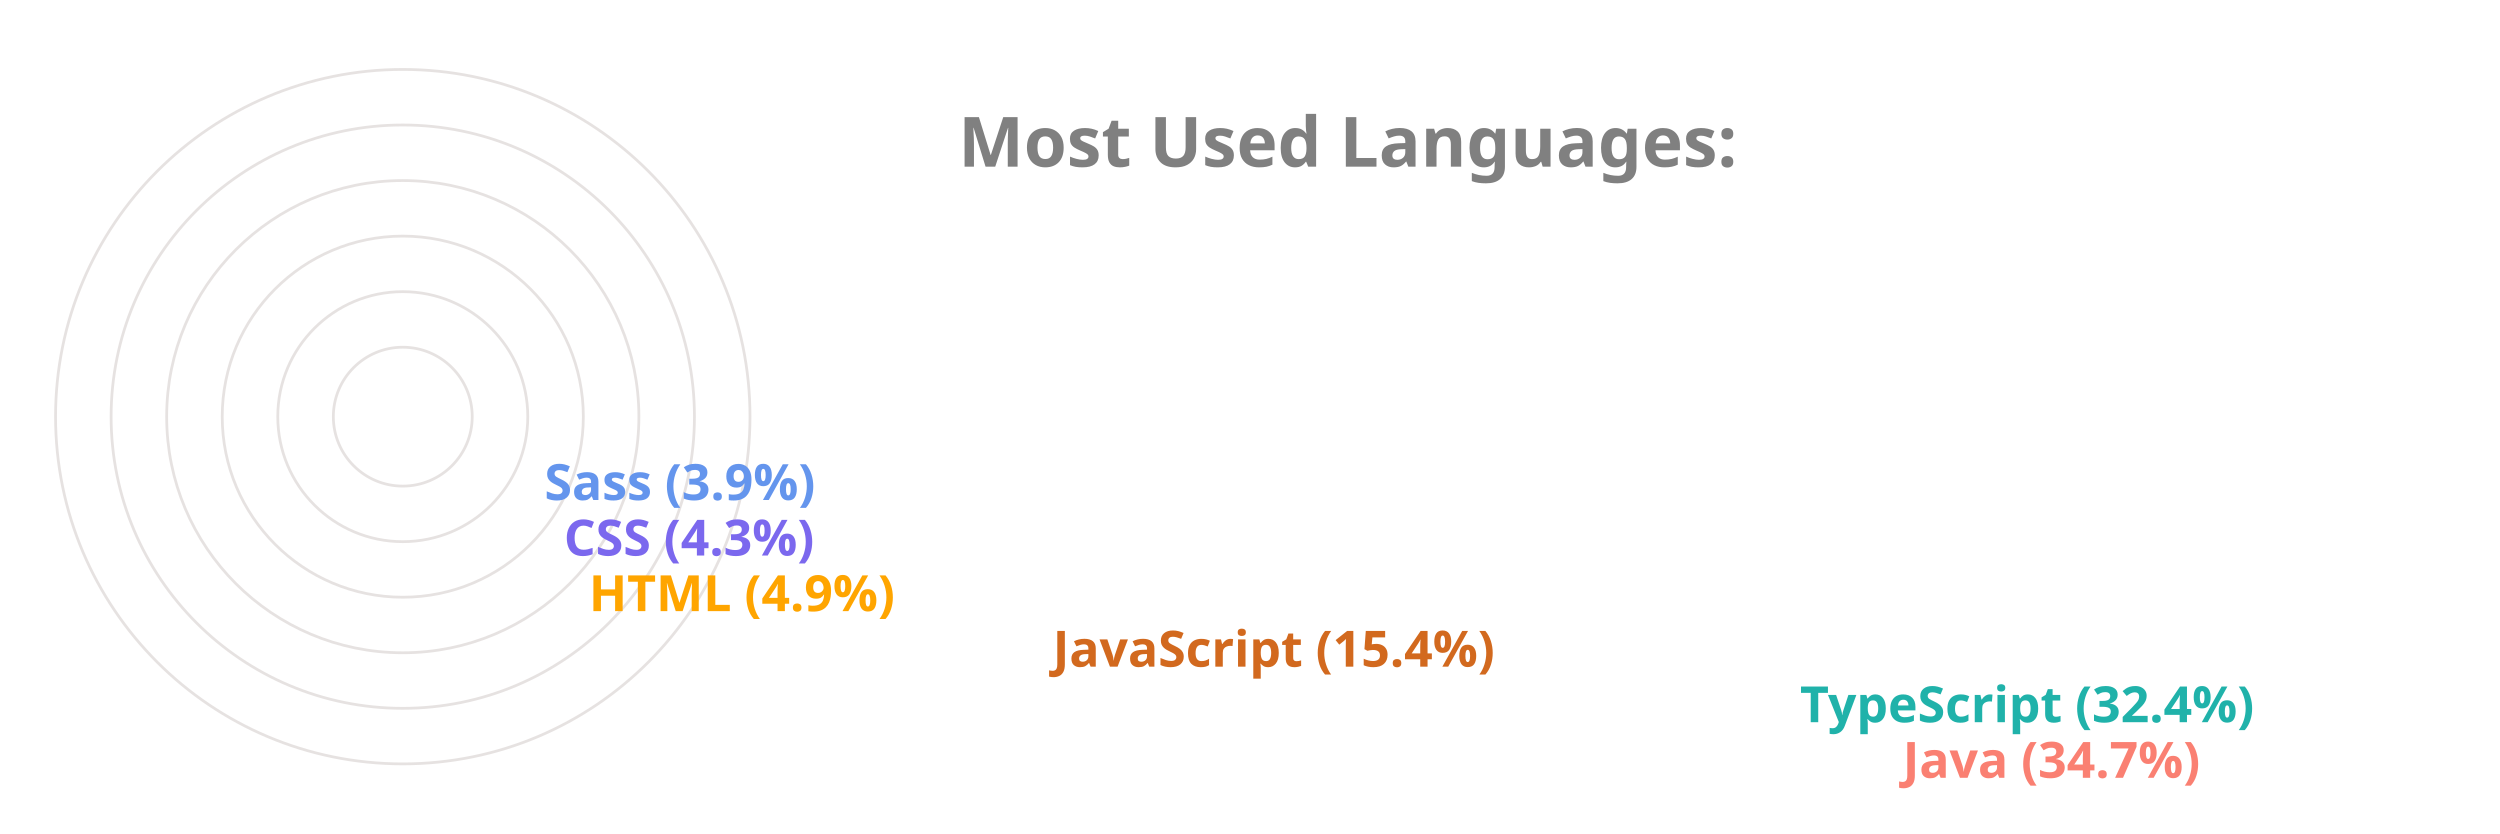
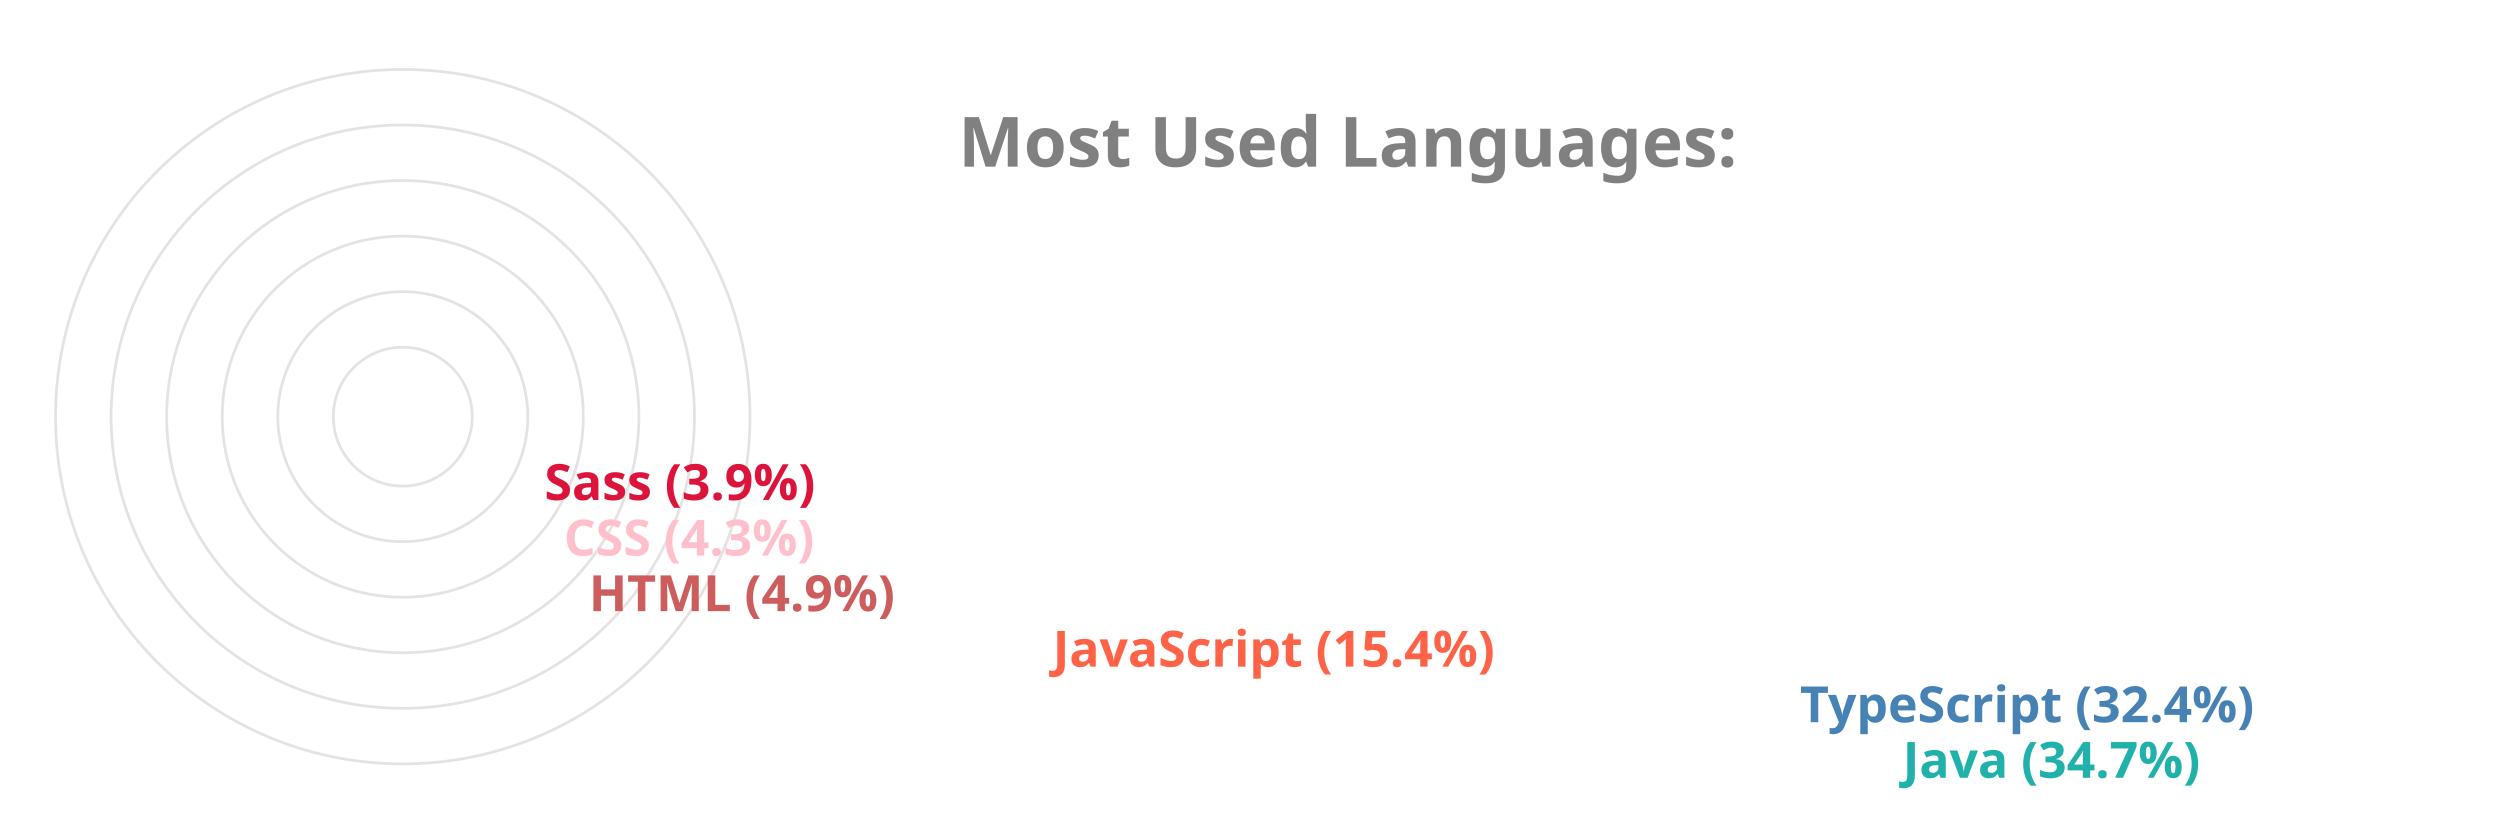
<svg xmlns="http://www.w3.org/2000/svg" viewBox="0 0 650 300" height="200px" width="600px">
  <style>
		.label {
			font: bold 25px sans-serif;
			color: #404040;
			-webkit-text-stroke: 1px white;
	  	}
		.name {
			font: bold 18px sans-serif;
			color: #404040;
	  	}

		.line {
			stroke-dasharray: 1000;
			stroke-dashoffset: 1000;
			animation: dash 3.5s ease-in-out forwards;	
			animation-iteration-count: infinite;
			animation-direction: alternate-reverse;
		}

		.path {
			stroke-dasharray: 1000;
			stroke-dashoffset: 1000;
			animation: dash 3.5s ease-in-out forwards;	
			animation-iteration-count: infinite;
			animation-direction: alternate-reverse;
		}
		  
		@keyframes dash {
			to {
				stroke-dashoffset: 0;
			}
		}

	</style>
  <g stroke="#E6E2E1" fill="none" stroke-width="1">
    <circle cx="20" cy="150" r="125" />
    <circle cx="20" cy="150" r="105" />
    <circle cx="20" cy="150" r="85" />
    <circle cx="20" cy="150" r="65" />
    <circle cx="20" cy="150" r="45" />
    <circle cx="20" cy="150" r="25" />
  </g>
  <g fill="none" stroke-width="20" class="line">
-     <line x2="550" y2="275" x1="20" y1="275" stroke="Salmon" />
-     <line x2="513" y2="255" x1="20" y1="255" stroke="LightSeaGreen" />
-     <line x2="244" y2="235" x1="20" y1="235" stroke="Chocolate" />
-     <line x2="77" y2="215" x1="20" y1="215" stroke="Orange" />
-     <line x2="68" y2="195" x1="20" y1="195" stroke="MediumSlateBlue" />
-     <line x2="61" y2="175" x1="20" y1="175" stroke="CornflowerBlue" />
+     <line x2="550" y2="275" x1="20" y1="275" stroke="LightSeaGreen" />
+     <line x2="513" y2="255" x1="20" y1="255" stroke="SteelBlue" />
+     <line x2="244" y2="235" x1="20" y1="235" stroke="Tomato" />
+     <line x2="77" y2="215" x1="20" y1="215" stroke="IndianRed" />
+     <line x2="68" y2="195" x1="20" y1="195" stroke="Pink" />
+     <line x2="61" y2="175" x1="20" y1="175" stroke="Crimson" />
  </g>
  <g fill="none" stroke-width="20" stroke-linecap="round" class="path">
-     <path d="M 20 275 A 125 125 45 0 1 -82 78" stroke="Salmon" />
-     <path d="M 20 255 A 105 105 45 0 1 -69 94" stroke="LightSeaGreen" />
-     <path d="M 20 235 A 85 85 45 0 1 -62 128" stroke="Chocolate" />
-     <path d="M 20 215 A 65 65 45 0 1 -44 144" stroke="Orange" />
-     <path d="M 20 195 A 45 45 45 0 1 -24 146" stroke="MediumSlateBlue" />
-     <path d="M 20 175 A 25 25 45 0 1 -4 148" stroke="CornflowerBlue" />
+     <path d="M 20 275 A 125 125 45 0 1 -82 78" stroke="LightSeaGreen" />
+     <path d="M 20 255 A 105 105 45 0 1 -69 94" stroke="SteelBlue" />
+     <path d="M 20 235 A 85 85 45 0 1 -62 128" stroke="Tomato" />
+     <path d="M 20 215 A 65 65 45 0 1 -44 144" stroke="IndianRed" />
+     <path d="M 20 195 A 45 45 45 0 1 -24 146" stroke="Pink" />
+     <path d="M 20 175 A 25 25 45 0 1 -4 148" stroke="Crimson" />
  </g>
  <g class="name">
-     <text x="560" y="280" fill="Salmon">Java (34.7%)</text>
-     <text x="523" y="260" fill="LightSeaGreen">TypeScript (32.4%)</text>
-     <text x="254" y="240" fill="Chocolate">JavaScript (15.4%)</text>
-     <text x="87" y="220" fill="Orange">HTML (4.9%)</text>
-     <text x="78" y="200" fill="MediumSlateBlue">CSS (4.3%)</text>
-     <text x="71" y="180" fill="CornflowerBlue">Sass (3.9%)</text>
+     <text x="560" y="280" fill="LightSeaGreen">Java (34.7%)</text>
+     <text x="523" y="260" fill="SteelBlue">TypeScript (32.4%)</text>
+     <text x="254" y="240" fill="Tomato">JavaScript (15.4%)</text>
+     <text x="87" y="220" fill="IndianRed">HTML (4.9%)</text>
+     <text x="78" y="200" fill="Pink">CSS (4.3%)</text>
+     <text x="71" y="180" fill="Crimson">Sass (3.9%)</text>
  </g>
  <g class="label">
    <text x="220" y="60" fill="grey">Most Used Languages:</text>
  </g>
</svg>
